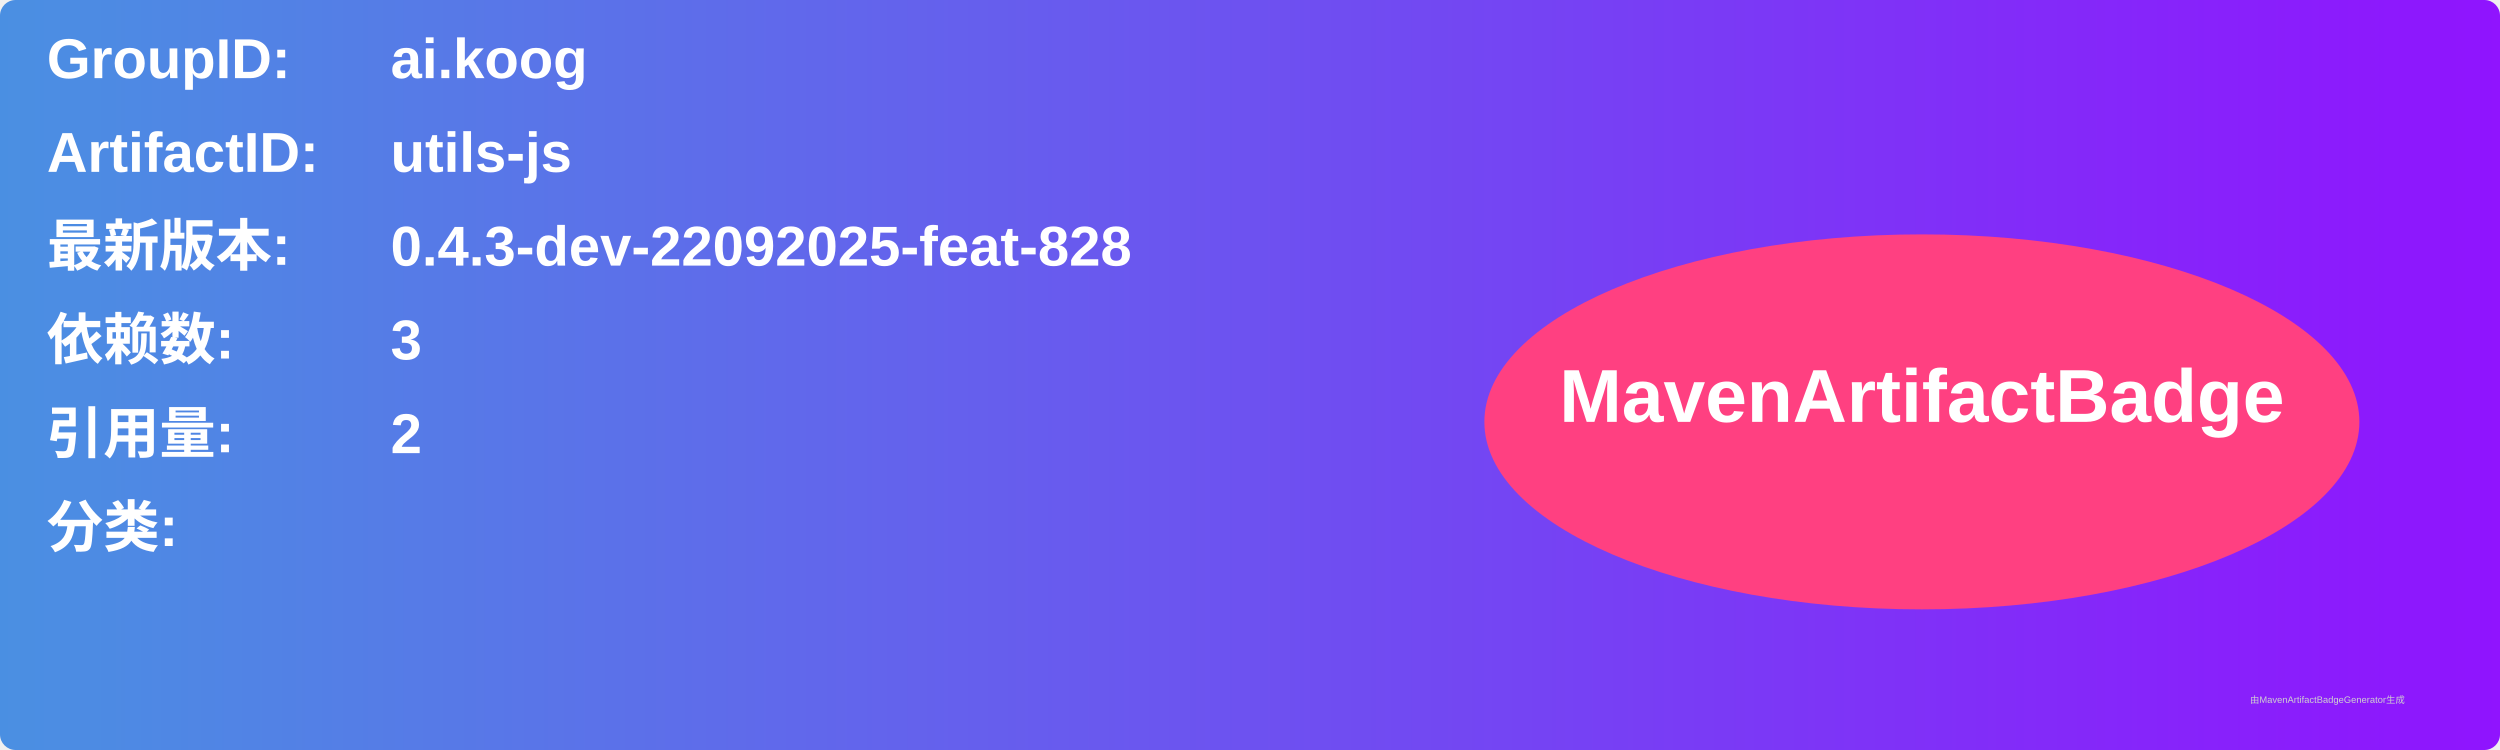
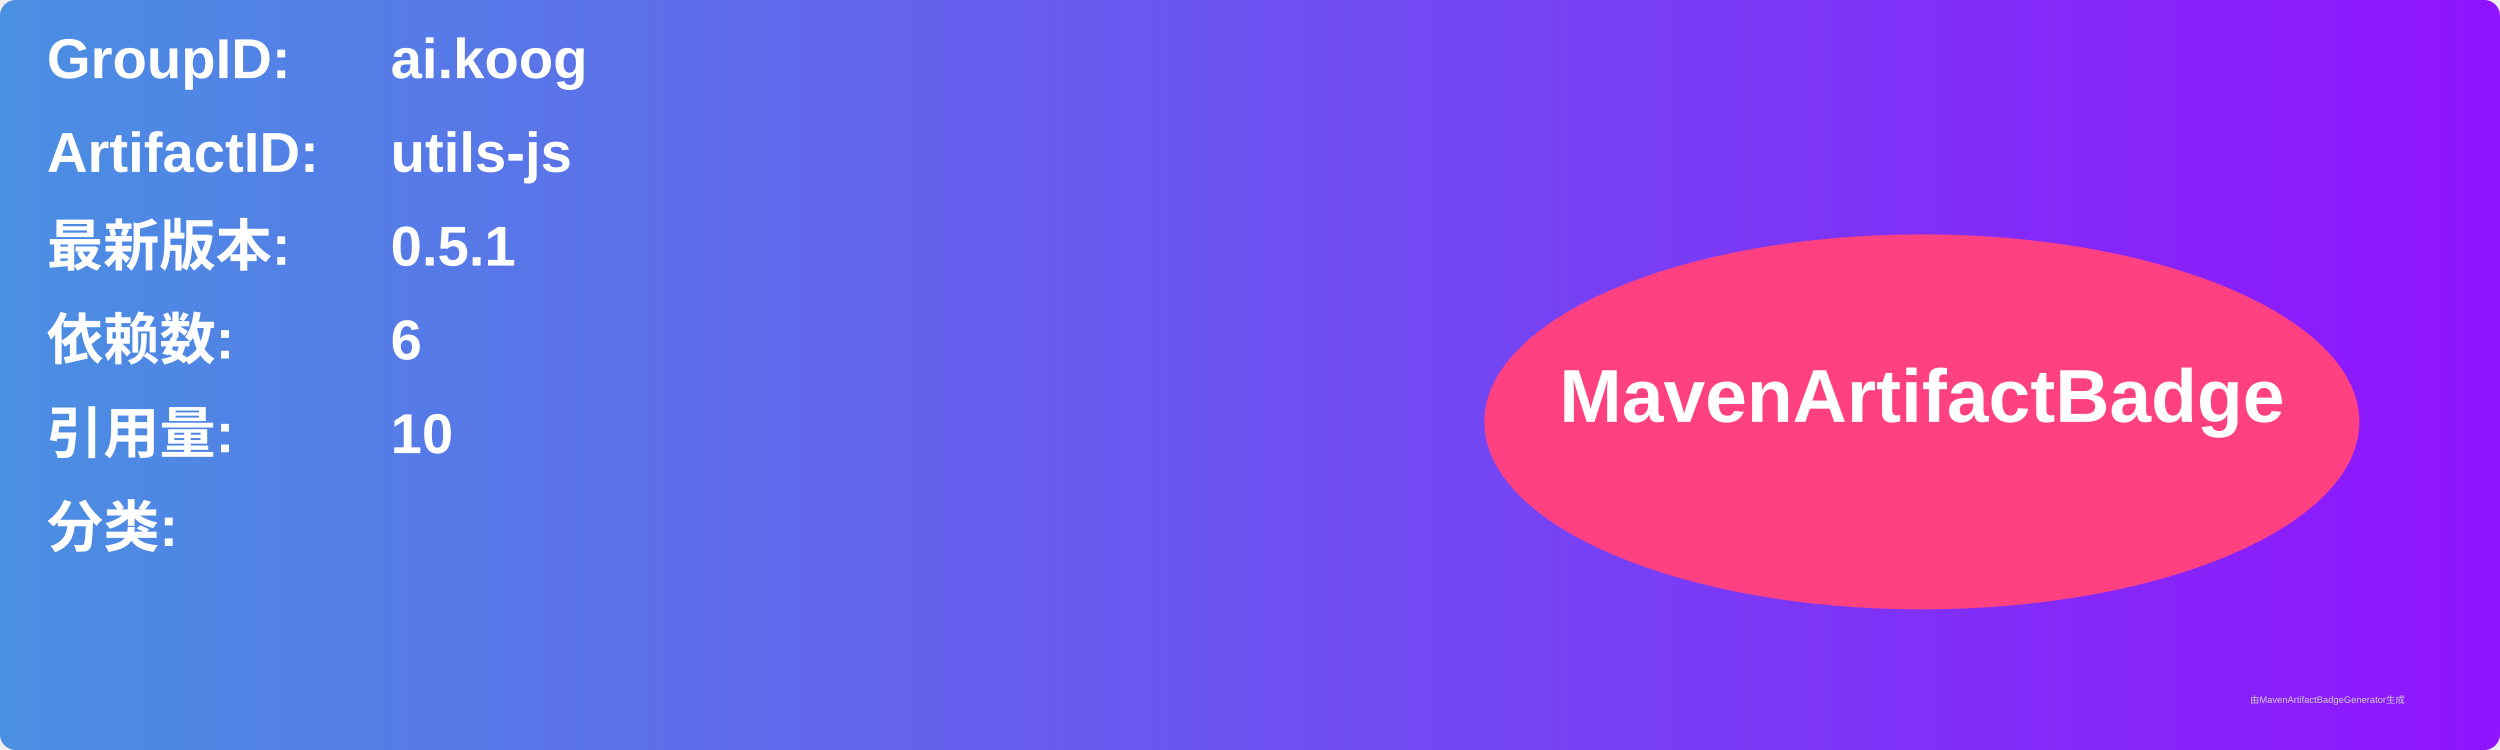
<svg xmlns="http://www.w3.org/2000/svg" width="800" height="240" viewBox="0 0 800 240">
  <linearGradient id="grad" x1="0%" y1="0%" x2="100%" y2="0%">
    <stop offset="0%" stop-color="#4a90e2" />
    <stop offset="100%" stop-color="#9013fe" />
  </linearGradient>
  <rect width="100%" height="100%" rx="5" ry="5" fill="url(#grad)" />
  <g transform="translate(15, 15)">
    <text x="0" y="10" font-family="Arial" font-size="18" fill="white" font-weight="bold" width="260">GroupID:</text>
    <text x="110" y="10" font-family="Arial" font-size="18" fill="white" font-weight="bold" width="460">ai.koog</text>
    <text x="0" y="40" font-family="Arial" font-size="18" fill="white" font-weight="bold" width="260">ArtifactID:</text>
    <text x="110" y="40" font-family="Arial" font-size="18" fill="white" font-weight="bold" width="460">utils-js</text>
    <text x="0" y="70" font-family="Arial" font-size="18" fill="white" font-weight="bold">最新版本:</text>
    <text x="110" y="70" font-family="Arial" font-size="18" fill="white" font-weight="bold">
-       <tspan font-weight="bold">0.4.3-dev-22092025-feat-828</tspan>
+       <tspan font-weight="bold">0.5.1</tspan>
    </text>
    <text x="0" y="100" font-family="Arial" font-size="18" fill="white" font-weight="bold">依赖数: </text>
    <text x="110" y="100" font-family="Arial" font-size="18" fill="white">
-       <tspan font-weight="bold">3</tspan>
+       <tspan font-weight="bold">6</tspan>
    </text>
    <text x="0" y="130" font-family="Arial" font-size="18" fill="white" font-weight="bold">引用量: </text>
    <text x="110" y="130" font-family="Arial" font-size="18" fill="white">
-       <tspan font-weight="bold">2</tspan>
+       <tspan font-weight="bold">10</tspan>
    </text>
    <text x="0" y="160" font-family="Arial" font-size="18" fill="white" font-weight="bold">分类:</text>
    <text x="10" y="190" font-family="Arial" font-size="10" fill="white">
      <tspan font-weight="bold" />
    </text>
    <ellipse cx="600" cy="120" rx="140" ry="60" fill="#ff4081" />
    <text x="600" y="120" text-anchor="middle" font-family="Arial" font-size="24" fill="white" font-weight="bold">MavenArtifactBadge</text>
  </g>
  <text x="720" y="225" font-family="Arial" font-size="3" fill="#d0d0d0">由MavenArtifactBadgeGenerator生成</text>
</svg>
